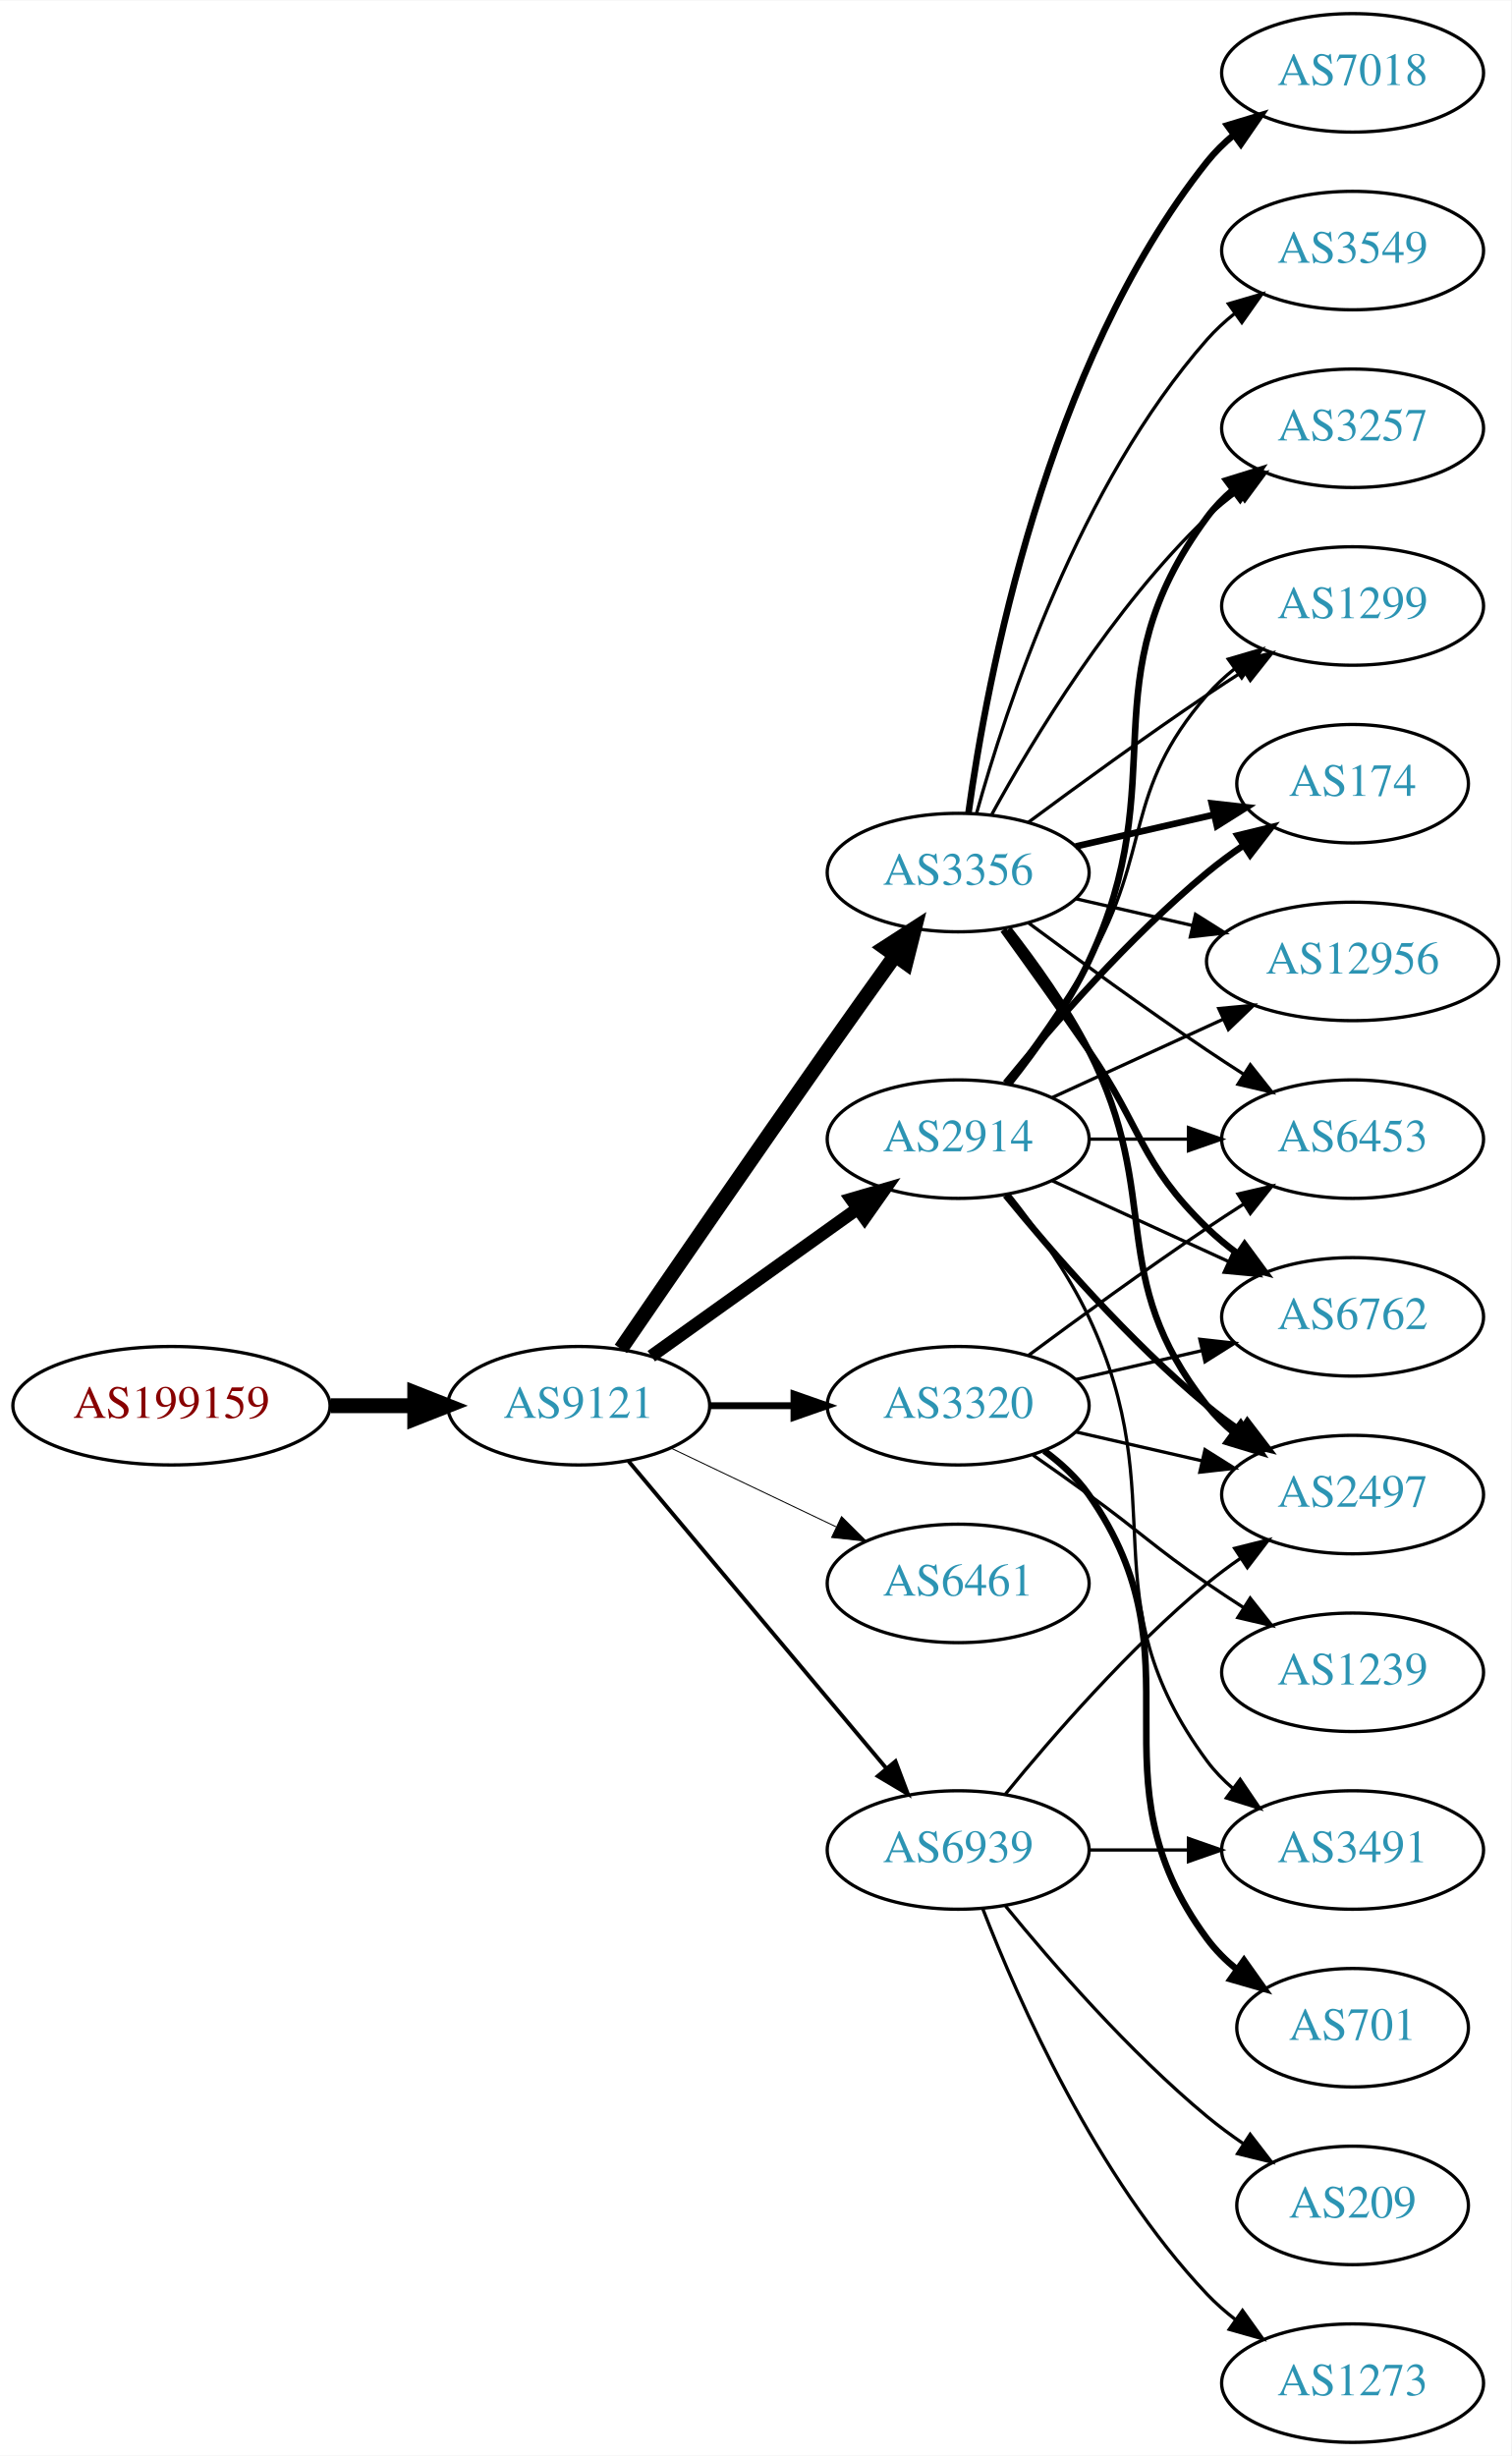
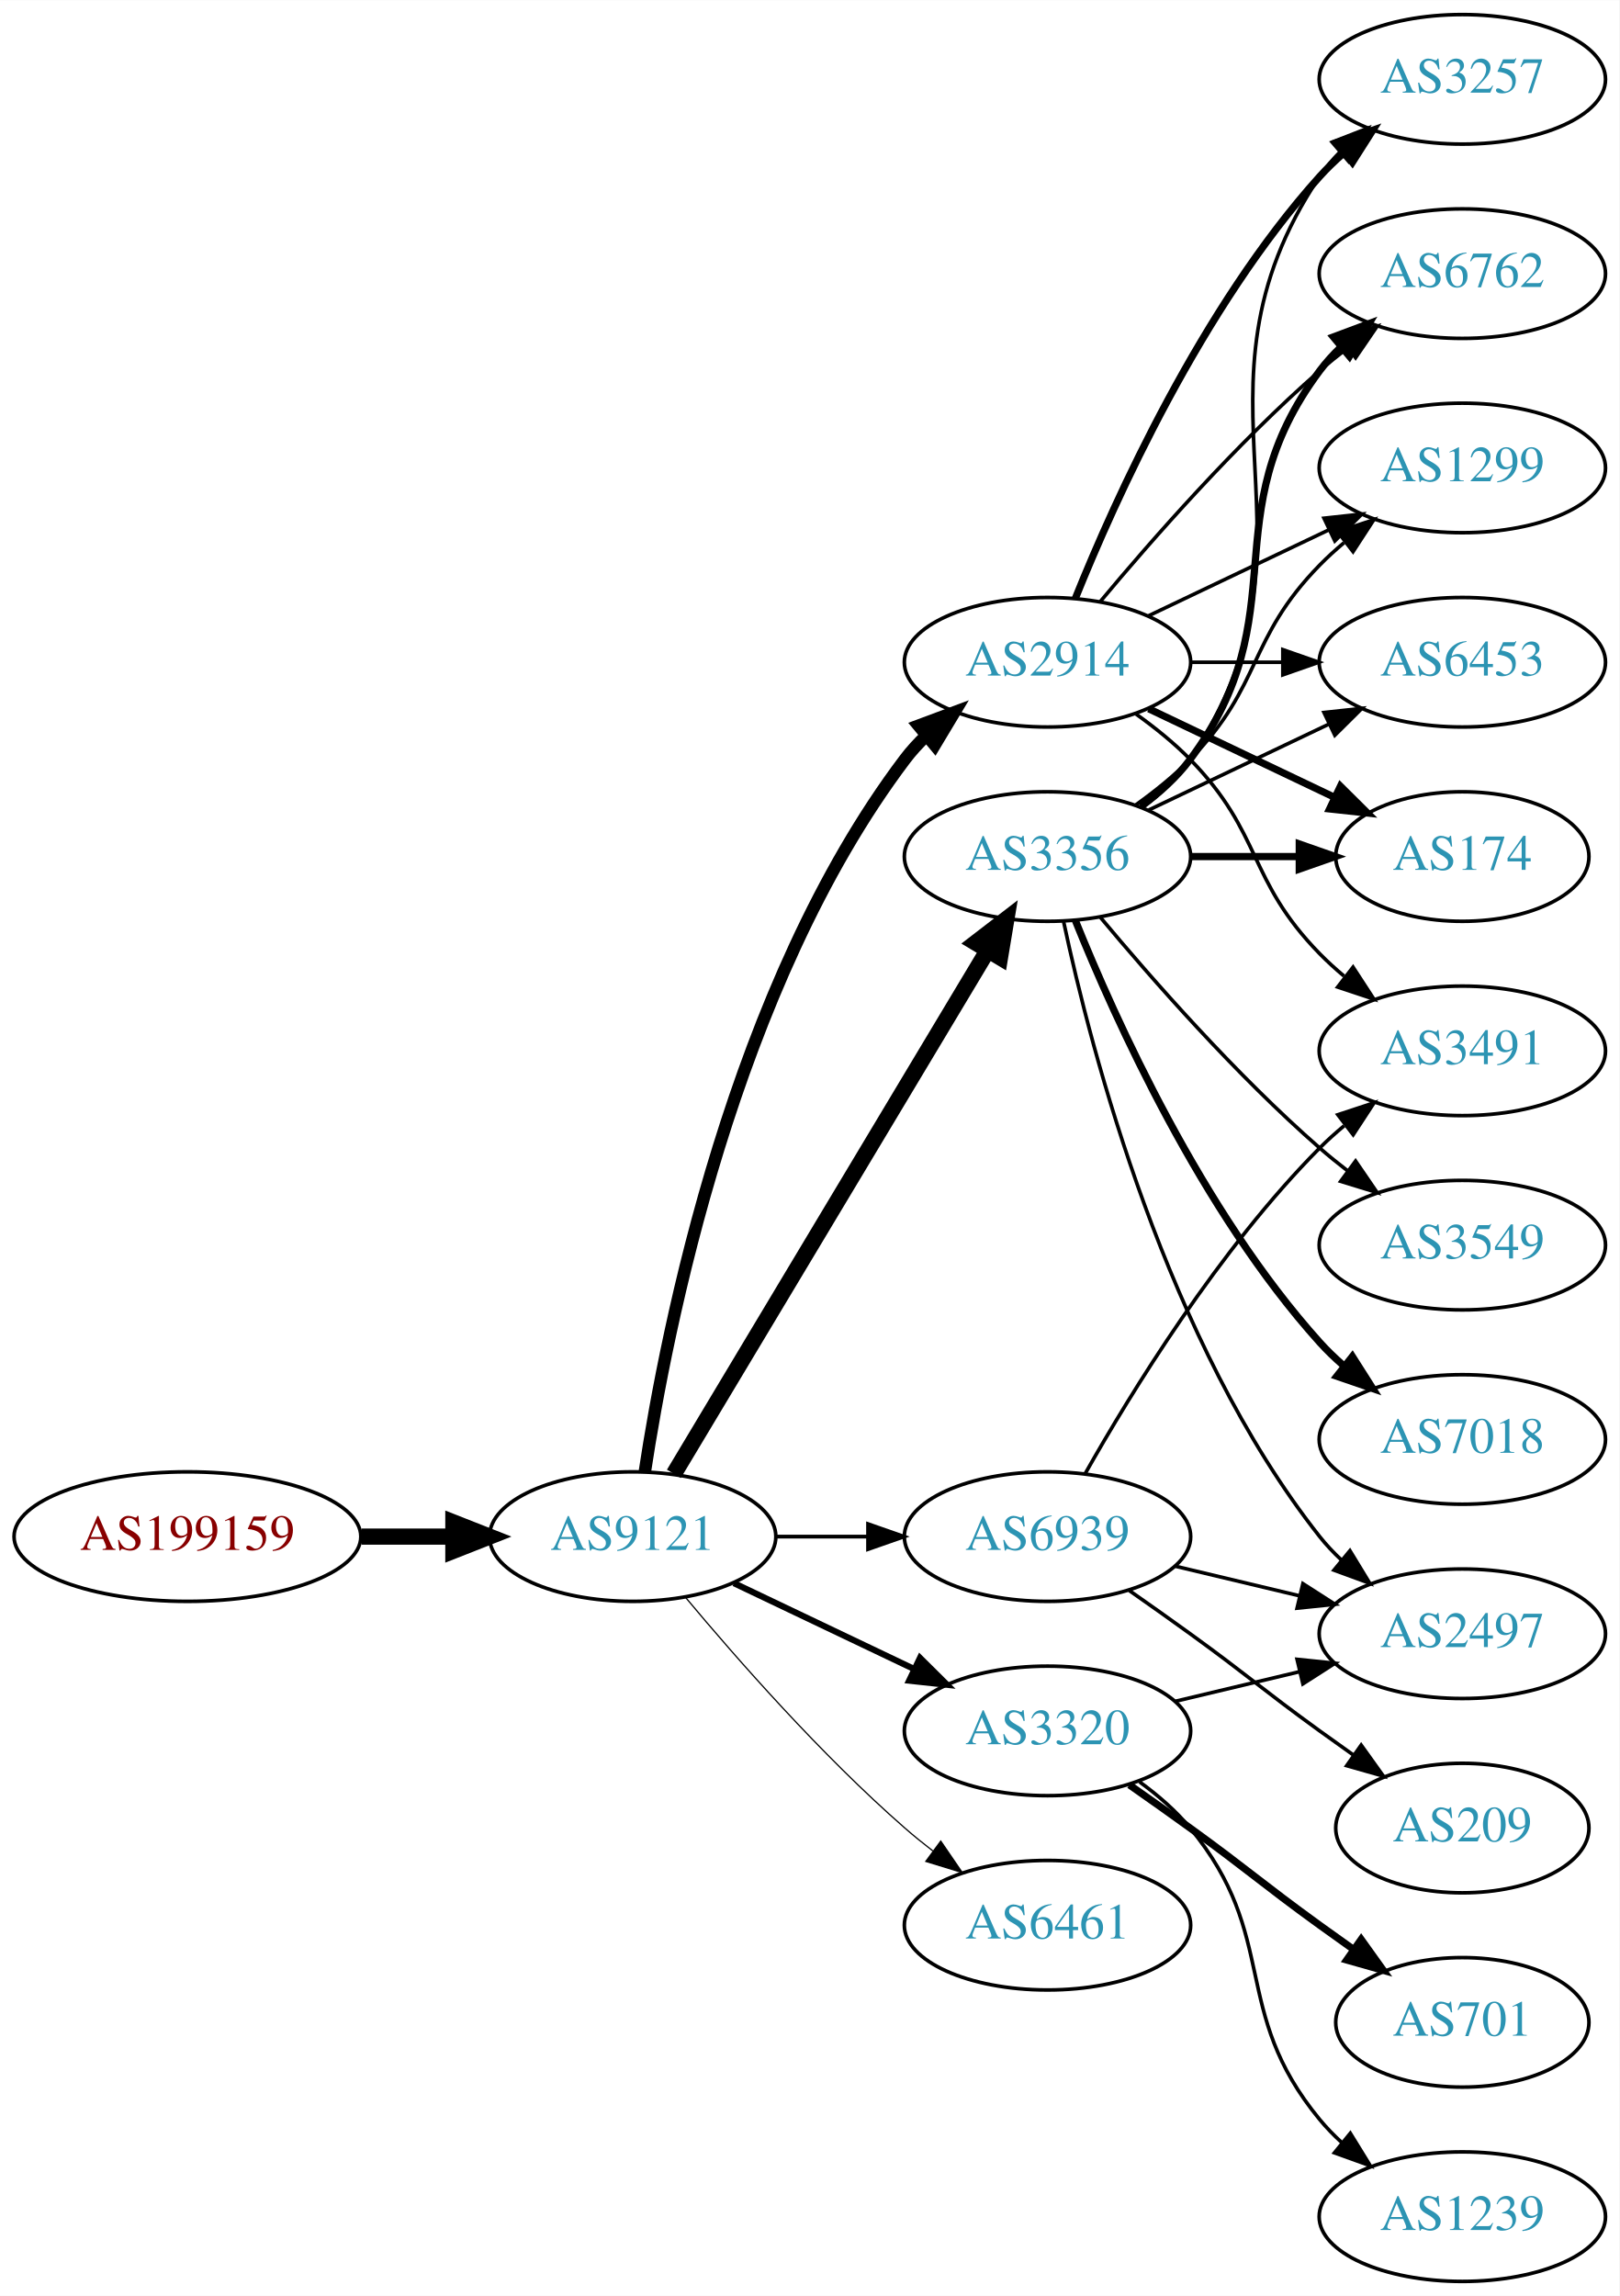
- <svg xmlns="http://www.w3.org/2000/svg" xmlns:xlink="http://www.w3.org/1999/xlink" width="459pt" height="746pt" viewBox="0.00 0.00 459.17 746.00">
-   <g id="graph0" class="graph" transform="scale(1 1) rotate(0) translate(4 742)">
-     <polygon fill="white" stroke="none" points="-4,4 -4,-742 455.17,-742 455.17,4 -4,4" />
+ <svg xmlns="http://www.w3.org/2000/svg" xmlns:xlink="http://www.w3.org/1999/xlink" width="450pt" height="638pt" viewBox="0.00 0.00 450.07 638.00">
+   <g id="graph0" class="graph" transform="scale(1 1) rotate(0) translate(4 634)">
+     <polygon fill="white" stroke="none" points="-4,4 -4,-634 446.07,-634 446.07,4 -4,4" />
    <g id="node1" class="node">
      <g id="a_node1">
        <a xlink:href="/asn/199159" xlink:title="AS199159 ~ powered by ANX [AT]">
-           <ellipse fill="#ffffff" stroke="black" cx="48.096" cy="-315" rx="48.192" ry="18" />
-           <text text-anchor="middle" x="48.096" y="-311.3" font-family="Times,serif" font-size="14.00" fill="#880000">AS199159</text>
+           <ellipse fill="#ffffff" stroke="black" cx="48.096" cy="-207" rx="48.192" ry="18" />
+           <text text-anchor="middle" x="48.096" y="-203.3" font-family="Times,serif" font-size="14.00" fill="#880000">AS199159</text>
        </a>
      </g>
    </g>
    <g id="node2" class="node">
      <g id="a_node2">
        <a xlink:href="/asn/9121" xlink:title="AS9121 ~ TTNet [TR]">
-           <ellipse fill="#ffffff" stroke="black" cx="171.838" cy="-315" rx="39.794" ry="18" />
-           <text text-anchor="middle" x="171.838" y="-311.3" font-family="Times,serif" font-size="14.00" fill="#2c94b3">AS9121</text>
+           <ellipse fill="#ffffff" stroke="black" cx="171.838" cy="-207" rx="39.794" ry="18" />
+           <text text-anchor="middle" x="171.838" y="-203.3" font-family="Times,serif" font-size="14.00" fill="#2c94b3">AS9121</text>
        </a>
      </g>
    </g>
    <g id="edge1" class="edge">
-       <path fill="none" stroke="black" stroke-width="4.5" d="M96.513,-315C104.867,-315 113.577,-315 121.969,-315" />
-       <polygon fill="black" stroke="black" stroke-width="4.5" points="122.004,-318.938 132.004,-315 122.004,-311.063 122.004,-318.938" />
+       <path fill="none" stroke="black" stroke-width="4.5" d="M96.513,-207C104.867,-207 113.577,-207 121.969,-207" />
+       <polygon fill="black" stroke="black" stroke-width="4.5" points="122.004,-210.938 132.004,-207 122.004,-203.063 122.004,-210.938" />
    </g>
    <g id="node3" class="node">
      <g id="a_node3">
        <a xlink:href="/asn/2914" xlink:title="AS2914 ~ NTT America, Inc. [US]">
-           <ellipse fill="#ffffff" stroke="black" cx="287.131" cy="-396" rx="39.794" ry="18" />
-           <text text-anchor="middle" x="287.131" y="-392.3" font-family="Times,serif" font-size="14.00" fill="#2c94b3">AS2914</text>
+           <ellipse fill="#ffffff" stroke="black" cx="287.131" cy="-450" rx="39.794" ry="18" />
+           <text text-anchor="middle" x="287.131" y="-446.3" font-family="Times,serif" font-size="14.00" fill="#2c94b3">AS2914</text>
        </a>
      </g>
    </g>
    <g id="edge2" class="edge">
-       <path fill="none" stroke="black" stroke-width="3.9" d="M193.882,-330.046C211.497,-342.639 236.835,-360.755 256.501,-374.816" />
-       <polygon fill="black" stroke="black" stroke-width="3.9" points="254.645,-377.791 264.815,-380.76 258.716,-372.097 254.645,-377.791" />
+       <path fill="none" stroke="black" stroke-width="3.462" d="M175.215,-224.986C181.188,-264.422 199.899,-359.995 247.484,-423 249.242,-425.327 251.258,-427.529 253.428,-429.596" />
+       <polygon fill="black" stroke="black" stroke-width="3.462" points="251.313,-432.389 261.241,-436.088 255.787,-427.005 251.313,-432.389" />
    </g>
    <g id="node4" class="node">
      <g id="a_node4">
        <a xlink:href="/asn/3356" xlink:title="AS3356 ~ Level 3 Parent, LLC [US]">
-           <ellipse fill="#ffffff" stroke="black" cx="287.131" cy="-477" rx="39.794" ry="18" />
-           <text text-anchor="middle" x="287.131" y="-473.3" font-family="Times,serif" font-size="14.00" fill="#2c94b3">AS3356</text>
+           <ellipse fill="#ffffff" stroke="black" cx="287.131" cy="-396" rx="39.794" ry="18" />
+           <text text-anchor="middle" x="287.131" y="-392.3" font-family="Times,serif" font-size="14.00" fill="#2c94b3">AS3356</text>
        </a>
      </g>
    </g>
    <g id="edge3" class="edge">
-       <path fill="none" stroke="black" stroke-width="4.5" d="M184.645,-332.269C199.288,-353.642 225.062,-391.12 247.484,-423 254.119,-432.433 261.469,-442.739 267.963,-451.795" />
-       <polygon fill="black" stroke="black" stroke-width="4.5" points="264.843,-454.201 273.875,-460.026 271.239,-449.607 264.843,-454.201" />
+       <path fill="none" stroke="black" stroke-width="4.5" d="M183.293,-224.442C203.274,-257.775 246.98,-330.686 270.465,-369.866" />
+       <polygon fill="black" stroke="black" stroke-width="4.5" points="267.182,-372.048 275.701,-378.6 273.937,-367.999 267.182,-372.048" />
    </g>
    <g id="node5" class="node">
      <g id="a_node5">
        <a xlink:href="/asn/3320" xlink:title="AS3320 ~ DTAG [DE]">
-           <ellipse fill="#ffffff" stroke="black" cx="287.131" cy="-315" rx="39.794" ry="18" />
-           <text text-anchor="middle" x="287.131" y="-311.3" font-family="Times,serif" font-size="14.00" fill="#2c94b3">AS3320</text>
+           <ellipse fill="#ffffff" stroke="black" cx="287.131" cy="-153" rx="39.794" ry="18" />
+           <text text-anchor="middle" x="287.131" y="-149.3" font-family="Times,serif" font-size="14.00" fill="#2c94b3">AS3320</text>
        </a>
      </g>
    </g>
    <g id="edge4" class="edge">
-       <path fill="none" stroke="black" stroke-width="2.1" d="M211.51,-315C219.713,-315 228.477,-315 237.009,-315" />
-       <polygon fill="black" stroke="black" stroke-width="2.1" points="237.248,-318.5 247.248,-315 237.248,-311.5 237.248,-318.5" />
+       <path fill="none" stroke="black" stroke-width="1.731" d="M199.974,-194.066C214.968,-186.919 233.789,-177.948 250.013,-170.215" />
+       <polygon fill="black" stroke="black" stroke-width="1.731" points="251.695,-173.291 259.216,-165.829 248.683,-166.972 251.695,-173.291" />
    </g>
    <g id="node6" class="node">
      <g id="a_node6">
        <a xlink:href="/asn/6461" xlink:title="AS6461 ~ Zayo Bandwidth [US]">
-           <ellipse fill="#ffffff" stroke="black" cx="287.131" cy="-261" rx="39.794" ry="18" />
-           <text text-anchor="middle" x="287.131" y="-257.3" font-family="Times,serif" font-size="14.00" fill="#2c94b3">AS6461</text>
+           <ellipse fill="#ffffff" stroke="black" cx="287.131" cy="-99" rx="39.794" ry="18" />
+           <text text-anchor="middle" x="287.131" y="-95.3" font-family="Times,serif" font-size="14.00" fill="#2c94b3">AS6461</text>
        </a>
      </g>
    </g>
    <g id="edge5" class="edge">
-       <path fill="none" stroke="black" stroke-width="0.3" d="M199.974,-302.066C214.968,-294.919 233.789,-285.948 250.013,-278.215" />
-       <polygon fill="black" stroke="black" stroke-width="0.3" points="251.695,-281.291 259.216,-273.829 248.683,-274.972 251.695,-281.291" />
+       <path fill="none" stroke="black" stroke-width="0.346" d="M186.468,-190.183C200.751,-173.071 224.297,-146.255 247.484,-126 249.95,-123.846 252.589,-121.706 255.286,-119.628" />
+       <polygon fill="black" stroke="black" stroke-width="0.346" points="257.459,-122.375 263.44,-113.63 253.311,-116.736 257.459,-122.375" />
    </g>
    <g id="node7" class="node">
      <g id="a_node7">
        <a xlink:href="/asn/6939" xlink:title="AS6939 ~ Hurricane Electric LLC [US]">
-           <ellipse fill="#ffffff" stroke="black" cx="287.131" cy="-180" rx="39.794" ry="18" />
-           <text text-anchor="middle" x="287.131" y="-176.3" font-family="Times,serif" font-size="14.00" fill="#2c94b3">AS6939</text>
+           <ellipse fill="#ffffff" stroke="black" cx="287.131" cy="-207" rx="39.794" ry="18" />
+           <text text-anchor="middle" x="287.131" y="-203.3" font-family="Times,serif" font-size="14.00" fill="#2c94b3">AS6939</text>
        </a>
      </g>
    </g>
    <g id="edge6" class="edge">
-       <path fill="none" stroke="black" stroke-width="1.2" d="M186.958,-298.175C206.632,-274.731 242.436,-232.066 265.215,-204.924" />
-       <polygon fill="black" stroke="black" stroke-width="1.2" points="268.086,-206.947 271.833,-197.037 262.724,-202.447 268.086,-206.947" />
+       <path fill="none" stroke="black" stroke-width="1.038" d="M211.51,-207C219.713,-207 228.477,-207 237.009,-207" />
+       <polygon fill="black" stroke="black" stroke-width="1.038" points="237.248,-210.5 247.248,-207 237.248,-203.5 237.248,-210.5" />
    </g>
    <g id="node8" class="node">
      <g id="a_node8">
-         <a xlink:href="/asn/3257" xlink:title="AS3257 ~ GTT [DE]">
-           <ellipse fill="#ffffff" stroke="black" cx="406.973" cy="-612" rx="39.794" ry="18" />
-           <text text-anchor="middle" x="406.973" y="-608.3" font-family="Times,serif" font-size="14.00" fill="#2c94b3">AS3257</text>
-         </a>
-       </g>
-     </g>
-     <g id="edge21" class="edge">
-       <path fill="none" stroke="black" stroke-width="2" d="M302.731,-412.991C310.819,-423.155 320.48,-436.655 326.777,-450 353.277,-506.159 325.874,-535.059 362.777,-585 365.011,-588.023 367.694,-590.786 370.615,-593.293" />
-       <polygon fill="black" stroke="black" stroke-width="2" points="368.64,-596.186 378.758,-599.331 372.81,-590.563 368.64,-596.186" />
+         <a xlink:href="/asn/6453" xlink:title="AS6453 ~ TATA COMMUNICATIONS (AMERICA) INC [US]">
+           <ellipse fill="#ffffff" stroke="black" cx="402.424" cy="-450" rx="39.794" ry="18" />
+           <text text-anchor="middle" x="402.424" y="-446.3" font-family="Times,serif" font-size="14.00" fill="#2c94b3">AS6453</text>
+         </a>
+       </g>
+     </g>
+     <g id="edge7" class="edge">
+       <path fill="none" stroke="black" d="M326.803,-450C335.006,-450 343.77,-450 352.302,-450" />
+       <polygon fill="black" stroke="black" points="352.541,-453.5 362.541,-450 352.541,-446.5 352.541,-453.5" />
    </g>
    <g id="node9" class="node">
      <g id="a_node9">
-         <a xlink:href="/asn/1299" xlink:title="AS1299 ~ Telia Carrier [EU]">
-           <ellipse fill="#ffffff" stroke="black" cx="406.973" cy="-558" rx="39.794" ry="18" />
-           <text text-anchor="middle" x="406.973" y="-554.3" font-family="Times,serif" font-size="14.00" fill="#2c94b3">AS1299</text>
-         </a>
-       </g>
-     </g>
-     <g id="edge20" class="edge">
-       <path fill="none" stroke="black" d="M301.592,-412.913C309.485,-423.27 319.335,-436.992 326.777,-450 346.342,-484.194 336.943,-501.258 362.777,-531 365.242,-533.838 368.079,-536.477 371.097,-538.906" />
-       <polygon fill="black" stroke="black" points="369.207,-541.858 379.375,-544.836 373.283,-536.167 369.207,-541.858" />
+         <a xlink:href="/asn/174" xlink:title="AS174 ~ Cogent Communications [US]">
+           <ellipse fill="#ffffff" stroke="black" cx="402.424" cy="-396" rx="35.194" ry="18" />
+           <text text-anchor="middle" x="402.424" y="-392.3" font-family="Times,serif" font-size="14.00" fill="#2c94b3">AS174</text>
+         </a>
+       </g>
+     </g>
+     <g id="edge8" class="edge">
+       <path fill="none" stroke="black" stroke-width="2" d="M315.267,-437.066C330.699,-429.71 350.185,-420.423 366.72,-412.541" />
+       <polygon fill="black" stroke="black" stroke-width="2" points="368.54,-415.551 376.062,-408.089 365.529,-409.232 368.54,-415.551" />
    </g>
    <g id="node10" class="node">
      <g id="a_node10">
-         <a xlink:href="/asn/6453" xlink:title="AS6453 ~ TATA COMMUNICATIONS (AMERICA) INC [US]">
-           <ellipse fill="#ffffff" stroke="black" cx="406.973" cy="-396" rx="39.794" ry="18" />
-           <text text-anchor="middle" x="406.973" y="-392.3" font-family="Times,serif" font-size="14.00" fill="#2c94b3">AS6453</text>
-         </a>
-       </g>
-     </g>
-     <g id="edge23" class="edge">
-       <path fill="none" stroke="black" d="M327.044,-396C336.597,-396 346.947,-396 356.909,-396" />
-       <polygon fill="black" stroke="black" points="357.102,-399.5 367.102,-396 357.102,-392.5 357.102,-399.5" />
+         <a xlink:href="/asn/3257" xlink:title="AS3257 ~ GTT [DE]">
+           <ellipse fill="#ffffff" stroke="black" cx="402.424" cy="-612" rx="39.794" ry="18" />
+           <text text-anchor="middle" x="402.424" y="-608.3" font-family="Times,serif" font-size="14.00" fill="#2c94b3">AS3257</text>
+         </a>
+       </g>
+     </g>
+     <g id="edge9" class="edge">
+       <path fill="none" stroke="black" stroke-width="2" d="M294.879,-467.787C305.93,-495.243 329.983,-548.578 362.777,-585 364.78,-587.224 366.999,-589.363 369.331,-591.397" />
+       <polygon fill="black" stroke="black" stroke-width="2" points="367.529,-594.433 377.55,-597.873 371.862,-588.935 367.529,-594.433" />
+     </g>
+     <g id="node11" class="node">
+       <g id="a_node11">
+         <a xlink:href="/asn/6762" xlink:title="AS6762 ~ TELECOM ITALIA SPARKLE S.p.A. [IT]">
+           <ellipse fill="#ffffff" stroke="black" cx="402.424" cy="-558" rx="39.794" ry="18" />
+           <text text-anchor="middle" x="402.424" y="-554.3" font-family="Times,serif" font-size="14.00" fill="#2c94b3">AS6762</text>
+         </a>
+       </g>
+     </g>
+     <g id="edge10" class="edge">
+       <path fill="none" stroke="black" d="M301.761,-466.817C316.044,-483.929 339.59,-510.745 362.777,-531 365.243,-533.154 367.882,-535.294 370.579,-537.372" />
+       <polygon fill="black" stroke="black" points="368.604,-540.264 378.733,-543.37 372.752,-534.625 368.604,-540.264" />
    </g>
    <g id="node12" class="node">
      <g id="a_node12">
-         <a xlink:href="/asn/2497" xlink:title="AS2497 ~ Internet Initiative Japan Inc. [JP]">
-           <ellipse fill="#ffffff" stroke="black" cx="406.973" cy="-288" rx="39.794" ry="18" />
-           <text text-anchor="middle" x="406.973" y="-284.3" font-family="Times,serif" font-size="14.00" fill="#2c94b3">AS2497</text>
-         </a>
-       </g>
-     </g>
-     <g id="edge22" class="edge">
-       <path fill="none" stroke="black" stroke-width="2" d="M301.55,-378.935C315.665,-361.625 339.079,-334.655 362.777,-315 365.994,-312.332 369.494,-309.73 373.065,-307.259" />
-       <polygon fill="black" stroke="black" stroke-width="2" points="374.988,-310.183 381.421,-301.764 371.143,-304.334 374.988,-310.183" />
+         <a xlink:href="/asn/3491" xlink:title="AS3491 ~ PCCW Global, Inc. [US]">
+           <ellipse fill="#ffffff" stroke="black" cx="402.424" cy="-342" rx="39.794" ry="18" />
+           <text text-anchor="middle" x="402.424" y="-338.3" font-family="Times,serif" font-size="14.00" fill="#2c94b3">AS3491</text>
+         </a>
+       </g>
+     </g>
+     <g id="edge11" class="edge">
+       <path fill="none" stroke="black" d="M311.725,-435.611C316.981,-431.852 322.313,-427.563 326.777,-423 346.95,-402.383 342.605,-389.617 362.777,-369 364.87,-366.861 367.154,-364.782 369.53,-362.79" />
+       <polygon fill="black" stroke="black" points="372.049,-365.268 377.83,-356.389 367.774,-359.725 372.049,-365.268" />
    </g>
    <g id="node13" class="node">
      <g id="a_node13">
-         <a xlink:href="/asn/6762" xlink:title="AS6762 ~ TELECOM ITALIA SPARKLE S.p.A. [IT]">
-           <ellipse fill="#ffffff" stroke="black" cx="406.973" cy="-342" rx="39.794" ry="18" />
-           <text text-anchor="middle" x="406.973" y="-338.3" font-family="Times,serif" font-size="14.00" fill="#2c94b3">AS6762</text>
-         </a>
-       </g>
+         <a xlink:href="/asn/1299" xlink:title="AS1299 ~ Telia Carrier [EU]">
+           <ellipse fill="#ffffff" stroke="black" cx="402.424" cy="-504" rx="39.794" ry="18" />
+           <text text-anchor="middle" x="402.424" y="-500.3" font-family="Times,serif" font-size="14.00" fill="#2c94b3">AS1299</text>
+         </a>
+       </g>
+     </g>
+     <g id="edge12" class="edge">
+       <path fill="none" stroke="black" d="M315.267,-462.934C330.261,-470.081 349.082,-479.052 365.306,-486.785" />
+       <polygon fill="black" stroke="black" points="363.976,-490.028 374.509,-491.171 366.988,-483.709 363.976,-490.028" />
+     </g>
+     <g id="edge19" class="edge">
+       <path fill="none" stroke="black" d="M315.267,-408.934C330.261,-416.081 349.082,-425.052 365.306,-432.785" />
+       <polygon fill="black" stroke="black" points="363.976,-436.028 374.509,-437.171 366.988,-429.709 363.976,-436.028" />
+     </g>
+     <g id="edge13" class="edge">
+       <path fill="none" stroke="black" stroke-width="2" d="M326.803,-396C336.508,-396 346.999,-396 356.962,-396" />
+       <polygon fill="black" stroke="black" stroke-width="2" points="357.098,-399.5 367.098,-396 357.098,-392.5 357.098,-399.5" />
+     </g>
+     <g id="edge14" class="edge">
+       <path fill="none" stroke="black" d="M313.45,-409.607C318.506,-413.351 323.318,-417.831 326.777,-423 367.802,-484.294 321.753,-523.706 362.777,-585 364.399,-587.423 366.318,-589.695 368.42,-591.81" />
+       <polygon fill="black" stroke="black" points="366.233,-594.546 376.105,-598.393 370.787,-589.229 366.233,-594.546" />
    </g>
    <g id="edge17" class="edge">
-       <path fill="none" stroke="black" d="M315.76,-383.339C331.717,-376.027 351.987,-366.739 369.27,-358.819" />
-       <polygon fill="black" stroke="black" points="370.885,-361.929 378.518,-354.581 367.969,-355.565 370.885,-361.929" />
-     </g>
-     <g id="node15" class="node">
-       <g id="a_node15">
-         <a xlink:href="/asn/174" xlink:title="AS174 ~ Cogent Communications [US]">
-           <ellipse fill="#ffffff" stroke="black" cx="406.973" cy="-504" rx="35.194" ry="18" />
-           <text text-anchor="middle" x="406.973" y="-500.3" font-family="Times,serif" font-size="14.00" fill="#2c94b3">AS174</text>
-         </a>
-       </g>
-     </g>
-     <g id="edge19" class="edge">
-       <path fill="none" stroke="black" stroke-width="2" d="M301.55,-413.065C315.665,-430.375 339.079,-457.345 362.777,-477 366.241,-479.872 370.033,-482.669 373.888,-485.308" />
-       <polygon fill="black" stroke="black" stroke-width="2" points="372.03,-488.275 382.32,-490.797 375.849,-482.408 372.03,-488.275" />
-     </g>
-     <g id="node16" class="node">
-       <g id="a_node16">
-         <a xlink:href="/asn/12956" xlink:title="AS12956 ~ TELXIUS [ES]">
-           <ellipse fill="#ffffff" stroke="black" cx="406.973" cy="-450" rx="44.393" ry="18" />
-           <text text-anchor="middle" x="406.973" y="-446.3" font-family="Times,serif" font-size="14.00" fill="#2c94b3">AS12956</text>
-         </a>
-       </g>
-     </g>
-     <g id="edge16" class="edge">
-       <path fill="none" stroke="black" d="M315.76,-408.661C331.258,-415.762 350.824,-424.728 367.771,-432.494" />
-       <polygon fill="black" stroke="black" points="366.324,-435.681 376.873,-436.665 369.24,-429.317 366.324,-435.681" />
-     </g>
-     <g id="node17" class="node">
-       <g id="a_node17">
-         <a xlink:href="/asn/3491" xlink:title="AS3491 ~ PCCW Global, Inc. [US]">
-           <ellipse fill="#ffffff" stroke="black" cx="406.973" cy="-180" rx="39.794" ry="18" />
-           <text text-anchor="middle" x="406.973" y="-176.3" font-family="Times,serif" font-size="14.00" fill="#2c94b3">AS3491</text>
-         </a>
-       </g>
-     </g>
-     <g id="edge18" class="edge">
-       <path fill="none" stroke="black" d="M302.731,-379.009C310.819,-368.845 320.48,-355.345 326.777,-342 353.277,-285.841 325.874,-256.941 362.777,-207 365.011,-203.977 367.694,-201.214 370.615,-198.707" />
-       <polygon fill="black" stroke="black" points="372.81,-201.437 378.758,-192.669 368.64,-195.814 372.81,-201.437" />
-     </g>
-     <g id="edge7" class="edge">
-       <path fill="none" stroke="black" d="M297.372,-494.713C309.918,-517.561 334.095,-557.611 362.777,-585 365.646,-587.739 368.834,-590.347 372.144,-592.785" />
-       <polygon fill="black" stroke="black" points="370.267,-595.742 380.503,-598.477 374.207,-589.956 370.267,-595.742" />
-     </g>
-     <g id="edge8" class="edge">
-       <path fill="none" stroke="black" d="M308.461,-492.277C323.324,-503.304 344.068,-518.407 362.777,-531 366.326,-533.389 370.077,-535.839 373.825,-538.242" />
-       <polygon fill="black" stroke="black" points="372.151,-541.325 382.474,-543.712 375.893,-535.409 372.151,-541.325" />
-     </g>
-     <g id="edge9" class="edge">
-       <path fill="none" stroke="black" d="M308.461,-461.723C323.324,-450.696 344.068,-435.593 362.777,-423 366.326,-420.611 370.077,-418.161 373.825,-415.758" />
-       <polygon fill="black" stroke="black" points="375.893,-418.591 382.474,-410.288 372.151,-412.675 375.893,-418.591" />
-     </g>
-     <g id="node11" class="node">
-       <g id="a_node11">
-         <a xlink:href="/asn/7018" xlink:title="AS7018 ~ AT&amp;T Services, Inc. [US]">
-           <ellipse fill="#ffffff" stroke="black" cx="406.973" cy="-720" rx="39.794" ry="18" />
-           <text text-anchor="middle" x="406.973" y="-716.3" font-family="Times,serif" font-size="14.00" fill="#2c94b3">AS7018</text>
-         </a>
-       </g>
-     </g>
-     <g id="edge10" class="edge">
-       <path fill="none" stroke="black" stroke-width="2" d="M290.27,-495.17C295.77,-534.974 313.596,-631.233 362.777,-693 365.119,-695.94 367.873,-698.649 370.839,-701.121" />
-       <polygon fill="black" stroke="black" stroke-width="2" points="368.904,-704.042 379.045,-707.11 373.031,-698.388 368.904,-704.042" />
-     </g>
-     <g id="edge11" class="edge">
-       <path fill="none" stroke="black" stroke-width="2" d="M302.427,-459.86C310.414,-449.647 320.075,-436.147 326.777,-423 349.758,-377.923 331.479,-354.754 362.777,-315 365.102,-312.047 367.846,-309.33 370.805,-306.853" />
-       <polygon fill="black" stroke="black" stroke-width="2" points="372.998,-309.585 379.002,-300.855 368.865,-303.936 372.998,-309.585" />
-     </g>
-     <g id="edge12" class="edge">
-       <path fill="none" stroke="black" stroke-width="2" d="M300.81,-459.594C308.426,-449.063 318.258,-435.33 326.777,-423 343.173,-399.269 342.084,-389.094 362.777,-369 365.623,-366.237 368.796,-363.614 372.096,-361.166" />
-       <polygon fill="black" stroke="black" stroke-width="2" points="374.162,-363.994 380.444,-355.462 370.213,-358.214 374.162,-363.994" />
+       <path fill="none" stroke="black" stroke-width="2" d="M313.062,-409.882C318.138,-413.611 323.056,-418.016 326.777,-423 357.049,-463.542 332.506,-490.458 362.777,-531 364.522,-533.336 366.529,-535.545 368.693,-537.617" />
+       <polygon fill="black" stroke="black" stroke-width="2" points="366.57,-540.405 376.493,-544.118 371.052,-535.027 366.57,-540.405" />
+     </g>
+     <g id="edge15" class="edge">
+       <path fill="none" stroke="black" d="M311.725,-410.389C316.981,-414.148 322.313,-418.437 326.777,-423 346.95,-443.617 342.605,-456.383 362.777,-477 364.87,-479.139 367.154,-481.218 369.53,-483.21" />
+       <polygon fill="black" stroke="black" points="367.774,-486.275 377.83,-489.611 372.049,-480.732 367.774,-486.275" />
    </g>
    <g id="node14" class="node">
      <g id="a_node14">
        <a xlink:href="/asn/3549" xlink:title="AS3549 ~ Level 3 Parent, LLC [US]">
-           <ellipse fill="#ffffff" stroke="black" cx="406.973" cy="-666" rx="39.794" ry="18" />
-           <text text-anchor="middle" x="406.973" y="-662.3" font-family="Times,serif" font-size="14.00" fill="#2c94b3">AS3549</text>
-         </a>
-       </g>
-     </g>
-     <g id="edge13" class="edge">
-       <path fill="none" stroke="black" d="M292.704,-494.946C301.61,-526.995 323.894,-594.842 362.777,-639 365.261,-641.821 368.111,-644.449 371.137,-646.871" />
-       <polygon fill="black" stroke="black" points="369.254,-649.828 379.426,-652.791 373.322,-644.131 369.254,-649.828" />
-     </g>
-     <g id="edge14" class="edge">
-       <path fill="none" stroke="black" stroke-width="2" d="M322.85,-484.955C335.943,-487.955 350.965,-491.396 364.606,-494.522" />
-       <polygon fill="black" stroke="black" stroke-width="2" points="364.184,-498.016 374.713,-496.838 365.747,-491.193 364.184,-498.016" />
-     </g>
-     <g id="edge15" class="edge">
-       <path fill="none" stroke="black" d="M322.85,-469.045C333.989,-466.493 346.524,-463.621 358.417,-460.896" />
-       <polygon fill="black" stroke="black" points="359.246,-464.297 368.211,-458.652 357.682,-457.474 359.246,-464.297" />
-     </g>
-     <g id="edge28" class="edge">
-       <path fill="none" stroke="black" d="M308.461,-330.277C323.324,-341.304 344.068,-356.407 362.777,-369 366.326,-371.389 370.077,-373.839 373.825,-376.242" />
-       <polygon fill="black" stroke="black" points="372.151,-379.325 382.474,-381.712 375.893,-373.409 372.151,-379.325" />
-     </g>
-     <g id="edge24" class="edge">
-       <path fill="none" stroke="black" d="M322.85,-307.045C334.85,-304.296 348.471,-301.175 361.164,-298.267" />
-       <polygon fill="black" stroke="black" points="362.129,-301.636 371.095,-295.991 360.566,-294.813 362.129,-301.636" />
-     </g>
-     <g id="edge27" class="edge">
-       <path fill="none" stroke="black" d="M322.85,-322.955C334.85,-325.704 348.471,-328.825 361.164,-331.733" />
-       <polygon fill="black" stroke="black" points="360.566,-335.187 371.095,-334.009 362.129,-328.364 360.566,-335.187" />
+           <ellipse fill="#ffffff" stroke="black" cx="402.424" cy="-288" rx="39.794" ry="18" />
+           <text text-anchor="middle" x="402.424" y="-284.3" font-family="Times,serif" font-size="14.00" fill="#2c94b3">AS3549</text>
+         </a>
+       </g>
+     </g>
+     <g id="edge16" class="edge">
+       <path fill="none" stroke="black" d="M301.761,-379.183C316.044,-362.071 339.59,-335.255 362.777,-315 365.243,-312.846 367.882,-310.706 370.579,-308.628" />
+       <polygon fill="black" stroke="black" points="372.752,-311.375 378.733,-302.63 368.604,-305.736 372.752,-311.375" />
+     </g>
+     <g id="node15" class="node">
+       <g id="a_node15">
+         <a xlink:href="/asn/7018" xlink:title="AS7018 ~ AT&amp;T Services, Inc. [US]">
+           <ellipse fill="#ffffff" stroke="black" cx="402.424" cy="-234" rx="39.794" ry="18" />
+           <text text-anchor="middle" x="402.424" y="-230.3" font-family="Times,serif" font-size="14.00" fill="#2c94b3">AS7018</text>
+         </a>
+       </g>
+     </g>
+     <g id="edge18" class="edge">
+       <path fill="none" stroke="black" stroke-width="2" d="M294.879,-378.213C305.93,-350.757 329.983,-297.422 362.777,-261 364.78,-258.776 366.999,-256.637 369.331,-254.603" />
+       <polygon fill="black" stroke="black" stroke-width="2" points="371.862,-257.065 377.55,-248.127 367.529,-251.567 371.862,-257.065" />
+     </g>
+     <g id="node16" class="node">
+       <g id="a_node16">
+         <a xlink:href="/asn/2497" xlink:title="AS2497 ~ Internet Initiative Japan Inc. [JP]">
+           <ellipse fill="#ffffff" stroke="black" cx="402.424" cy="-180" rx="39.794" ry="18" />
+           <text text-anchor="middle" x="402.424" y="-176.3" font-family="Times,serif" font-size="14.00" fill="#2c94b3">AS2497</text>
+         </a>
+       </g>
+     </g>
+     <g id="edge20" class="edge">
+       <path fill="none" stroke="black" d="M291.621,-377.84C299.252,-341.97 320.244,-260.845 362.777,-207 364.585,-204.712 366.638,-202.538 368.832,-200.49" />
+       <polygon fill="black" stroke="black" points="371.186,-203.086 376.692,-194.034 366.743,-197.677 371.186,-203.086" />
+     </g>
+     <g id="edge22" class="edge">
+       <path fill="none" stroke="black" d="M322.738,-161.248C333.609,-163.838 345.764,-166.735 357.206,-169.462" />
+       <polygon fill="black" stroke="black" points="356.49,-172.889 367.029,-171.803 358.112,-166.08 356.49,-172.889" />
+     </g>
+     <g id="node17" class="node">
+       <g id="a_node17">
+         <a xlink:href="/asn/701" xlink:title="AS701 ~ UUNET [US]">
+           <ellipse fill="#ffffff" stroke="black" cx="402.424" cy="-72" rx="35.194" ry="18" />
+           <text text-anchor="middle" x="402.424" y="-68.3" font-family="Times,serif" font-size="14.00" fill="#2c94b3">AS701</text>
+         </a>
+       </g>
+     </g>
+     <g id="edge21" class="edge">
+       <path fill="none" stroke="black" stroke-width="2" d="M309.888,-137.991C315.422,-134.121 321.341,-129.936 326.777,-126 342.977,-114.271 346.578,-110.729 362.777,-99 365.806,-96.807 368.985,-94.537 372.163,-92.287" />
+       <polygon fill="black" stroke="black" stroke-width="2" points="374.306,-95.059 380.474,-86.445 370.28,-89.333 374.306,-95.059" />
    </g>
    <g id="node18" class="node">
      <g id="a_node18">
        <a xlink:href="/asn/1239" xlink:title="AS1239 ~ Sprint [US]">
-           <ellipse fill="#ffffff" stroke="black" cx="406.973" cy="-234" rx="39.794" ry="18" />
-           <text text-anchor="middle" x="406.973" y="-230.3" font-family="Times,serif" font-size="14.00" fill="#2c94b3">AS1239</text>
-         </a>
-       </g>
+           <ellipse fill="#ffffff" stroke="black" cx="402.424" cy="-18" rx="39.794" ry="18" />
+           <text text-anchor="middle" x="402.424" y="-14.3" font-family="Times,serif" font-size="14.00" fill="#2c94b3">AS1239</text>
+         </a>
+       </g>
+     </g>
+     <g id="edge23" class="edge">
+       <path fill="none" stroke="black" d="M312.712,-138.844C317.806,-135.128 322.82,-130.799 326.777,-126 351.842,-95.606 337.713,-75.394 362.777,-45 364.633,-42.751 366.72,-40.604 368.939,-38.576" />
+       <polygon fill="black" stroke="black" points="371.287,-41.178 376.843,-32.156 366.874,-35.744 371.287,-41.178" />
+     </g>
+     <g id="edge24" class="edge">
+       <path fill="none" stroke="black" d="M297.591,-224.49C310.373,-247.096 334.805,-286.886 362.777,-315 364.888,-317.121 367.184,-319.188 369.57,-321.171" />
+       <polygon fill="black" stroke="black" points="367.822,-324.242 377.885,-327.556 372.085,-318.69 367.822,-324.242" />
    </g>
    <g id="edge25" class="edge">
-       <path fill="none" stroke="black" d="M309.888,-299.991C315.422,-296.121 321.341,-291.936 326.777,-288 342.977,-276.271 346.283,-272.311 362.777,-261 366.306,-258.581 370.043,-256.111 373.784,-253.698" />
-       <polygon fill="black" stroke="black" points="375.856,-256.528 382.425,-248.216 372.106,-250.618 375.856,-256.528" />
+       <path fill="none" stroke="black" d="M322.738,-198.752C333.609,-196.162 345.764,-193.265 357.206,-190.538" />
+       <polygon fill="black" stroke="black" points="358.112,-193.92 367.029,-188.197 356.49,-187.111 358.112,-193.92" />
    </g>
    <g id="node19" class="node">
      <g id="a_node19">
-         <a xlink:href="/asn/701" xlink:title="AS701 ~ UUNET [US]">
-           <ellipse fill="#ffffff" stroke="black" cx="406.973" cy="-126" rx="35.194" ry="18" />
-           <text text-anchor="middle" x="406.973" y="-122.3" font-family="Times,serif" font-size="14.00" fill="#2c94b3">AS701</text>
+         <a xlink:href="/asn/209" xlink:title="AS209 ~ CenturyLink Communications, LLC [US]">
+           <ellipse fill="#ffffff" stroke="black" cx="402.424" cy="-126" rx="35.194" ry="18" />
+           <text text-anchor="middle" x="402.424" y="-122.3" font-family="Times,serif" font-size="14.00" fill="#2c94b3">AS209</text>
        </a>
      </g>
    </g>
    <g id="edge26" class="edge">
-       <path fill="none" stroke="black" stroke-width="2" d="M313.29,-301.284C318.355,-297.545 323.21,-293.096 326.777,-288 362.391,-237.131 325.874,-202.941 362.777,-153 365.32,-149.559 368.444,-146.455 371.839,-143.682" />
-       <polygon fill="black" stroke="black" stroke-width="2" points="373.978,-146.456 380.106,-137.814 369.926,-140.748 373.978,-146.456" />
-     </g>
-     <g id="edge30" class="edge">
-       <path fill="none" stroke="black" d="M301.55,-197.065C315.665,-214.375 339.079,-241.345 362.777,-261 365.994,-263.668 369.494,-266.27 373.065,-268.741" />
-       <polygon fill="black" stroke="black" points="371.143,-271.666 381.421,-274.236 374.988,-265.817 371.143,-271.666" />
-     </g>
-     <g id="edge32" class="edge">
-       <path fill="none" stroke="black" d="M327.044,-180C336.597,-180 346.947,-180 356.909,-180" />
-       <polygon fill="black" stroke="black" points="357.102,-183.5 367.102,-180 357.102,-176.5 357.102,-183.5" />
-     </g>
-     <g id="node20" class="node">
-       <g id="a_node20">
-         <a xlink:href="/asn/209" xlink:title="AS209 ~ CenturyLink Communications, LLC [US]">
-           <ellipse fill="#ffffff" stroke="black" cx="406.973" cy="-72" rx="35.194" ry="18" />
-           <text text-anchor="middle" x="406.973" y="-68.3" font-family="Times,serif" font-size="14.00" fill="#2c94b3">AS209</text>
-         </a>
-       </g>
-     </g>
-     <g id="edge29" class="edge">
-       <path fill="none" stroke="black" d="M301.55,-162.935C315.665,-145.625 339.079,-118.655 362.777,-99 366.241,-96.128 370.033,-93.331 373.888,-90.692" />
-       <polygon fill="black" stroke="black" points="375.849,-93.592 382.32,-85.203 372.03,-87.725 375.849,-93.592" />
-     </g>
-     <g id="node21" class="node">
-       <g id="a_node21">
-         <a xlink:href="/asn/1273" xlink:title="AS1273 ~ Vodafone Group PLC [EU]">
-           <ellipse fill="#ffffff" stroke="black" cx="406.973" cy="-18" rx="39.794" ry="18" />
-           <text text-anchor="middle" x="406.973" y="-14.3" font-family="Times,serif" font-size="14.00" fill="#2c94b3">AS1273</text>
-         </a>
-       </g>
-     </g>
-     <g id="edge31" class="edge">
-       <path fill="none" stroke="black" d="M294.654,-162.006C305.404,-134.272 329.062,-80.571 362.777,-45 365.363,-42.272 368.281,-39.706 371.349,-37.323" />
-       <polygon fill="black" stroke="black" points="373.527,-40.069 379.697,-31.457 369.503,-34.342 373.527,-40.069" />
+       <path fill="none" stroke="black" d="M309.888,-191.991C315.422,-188.121 321.341,-183.936 326.777,-180 342.977,-168.271 346.578,-164.729 362.777,-153 365.806,-150.807 368.985,-148.537 372.163,-146.287" />
+       <polygon fill="black" stroke="black" points="374.306,-149.059 380.474,-140.445 370.28,-143.333 374.306,-149.059" />
    </g>
  </g>
</svg>
